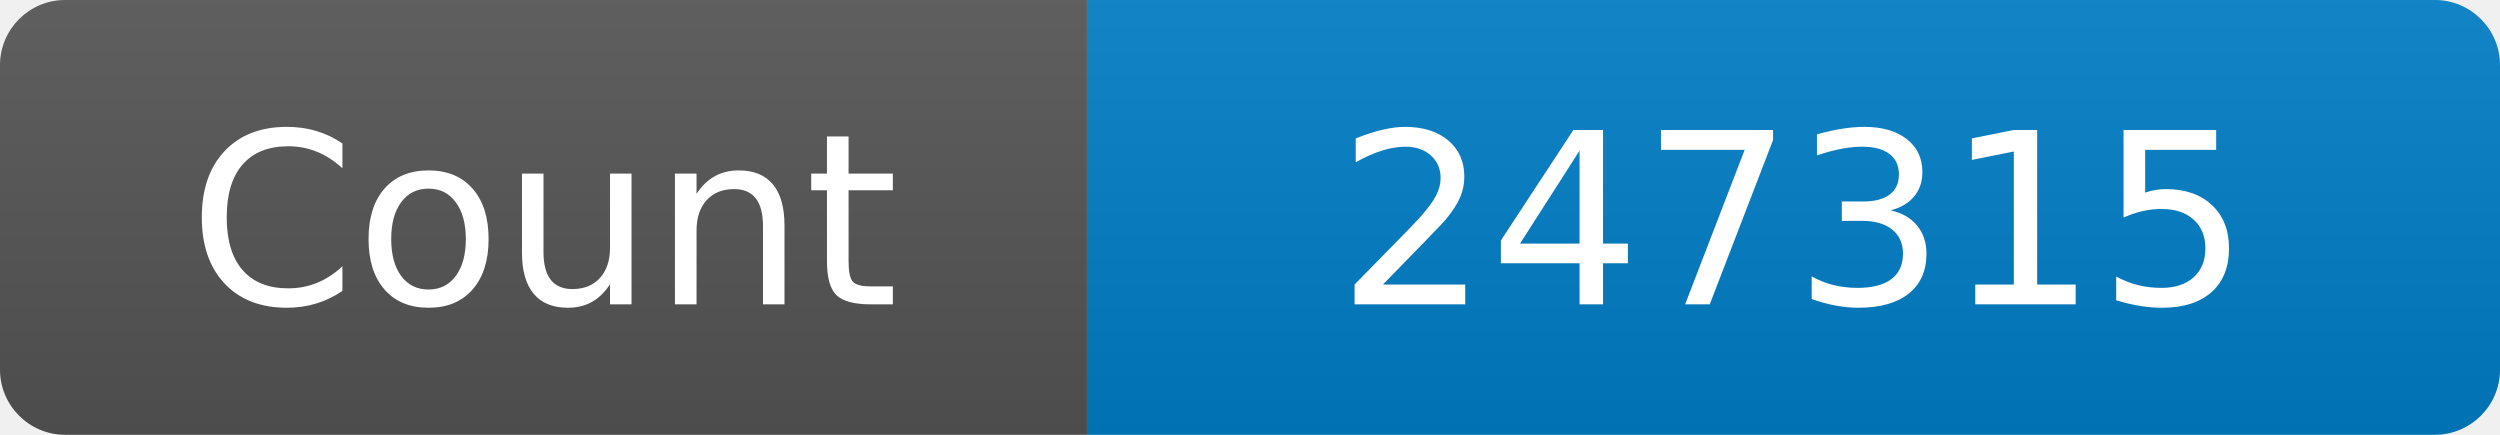
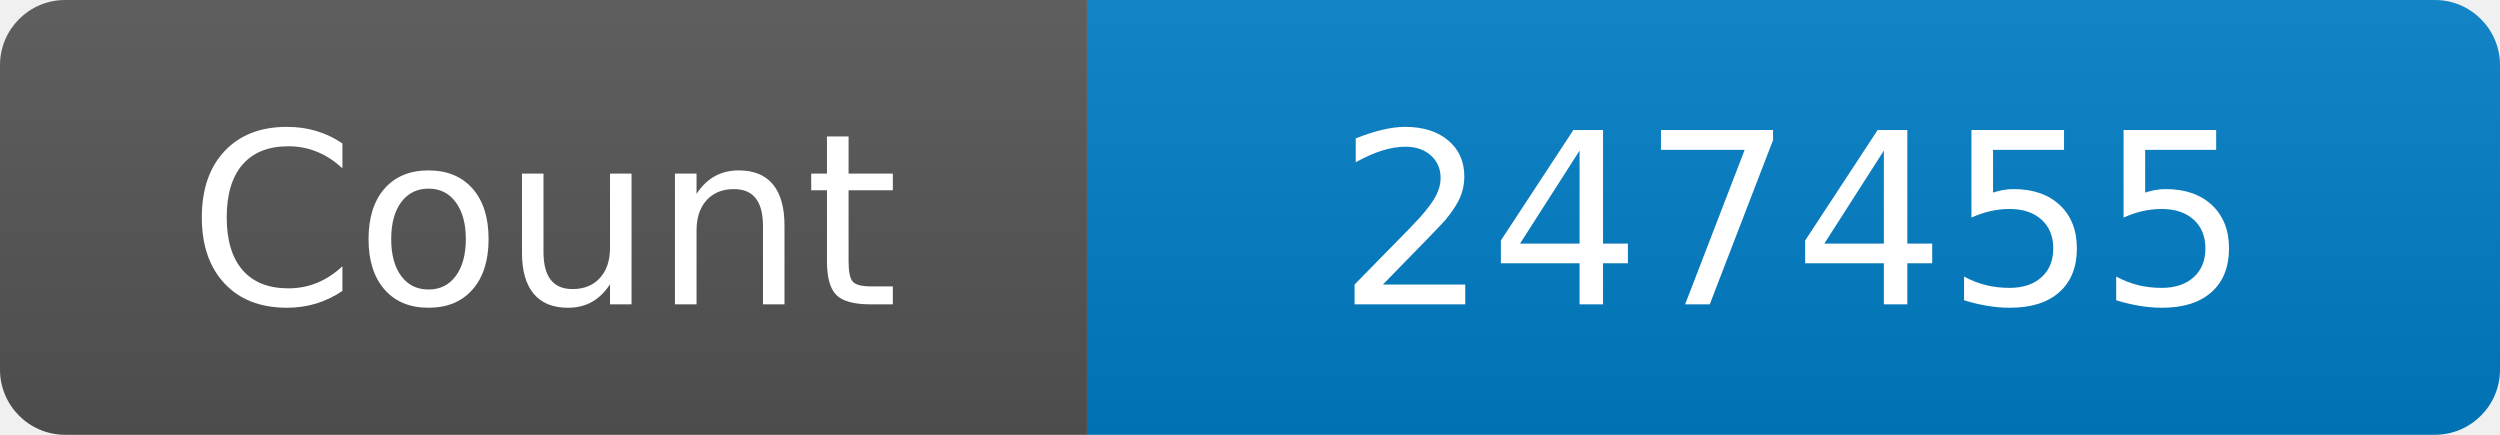
<svg xmlns="http://www.w3.org/2000/svg" width="115" height="20" role="img" aria-label="Maintained?: yes">
  <linearGradient id="s" x2="0" y2="100%">
    <stop offset="0" stop-color="#bbb" stop-opacity=".1" />
    <stop offset="1" stop-opacity=".1" />
  </linearGradient>
  <clipPath id="r">
    <rect width="115" height="20" rx="3" fill="#fff" />
  </clipPath>
  <g clip-path="url(#r)">
    <rect width="50" height="20" fill="#555" />
    <rect x="50" width="160" height="20" fill="#007ec6" />
    <rect width="115" height="20" fill="url(#s)" />
  </g>
  <g fill="#fff" text-anchor="middle" font-family="Verdana,Geneva,DejaVu Sans,sans-serif" font-size="110">
    <text x="250" y="140" transform="scale(.1)" fill="#fff">Count</text>
-     <text x="825" y="140" transform="scale(.1)" fill="#fff">247315</text>
+     <text x="825" y="140" transform="scale(.1)" fill="#fff">247455</text>
  </g>
</svg>
